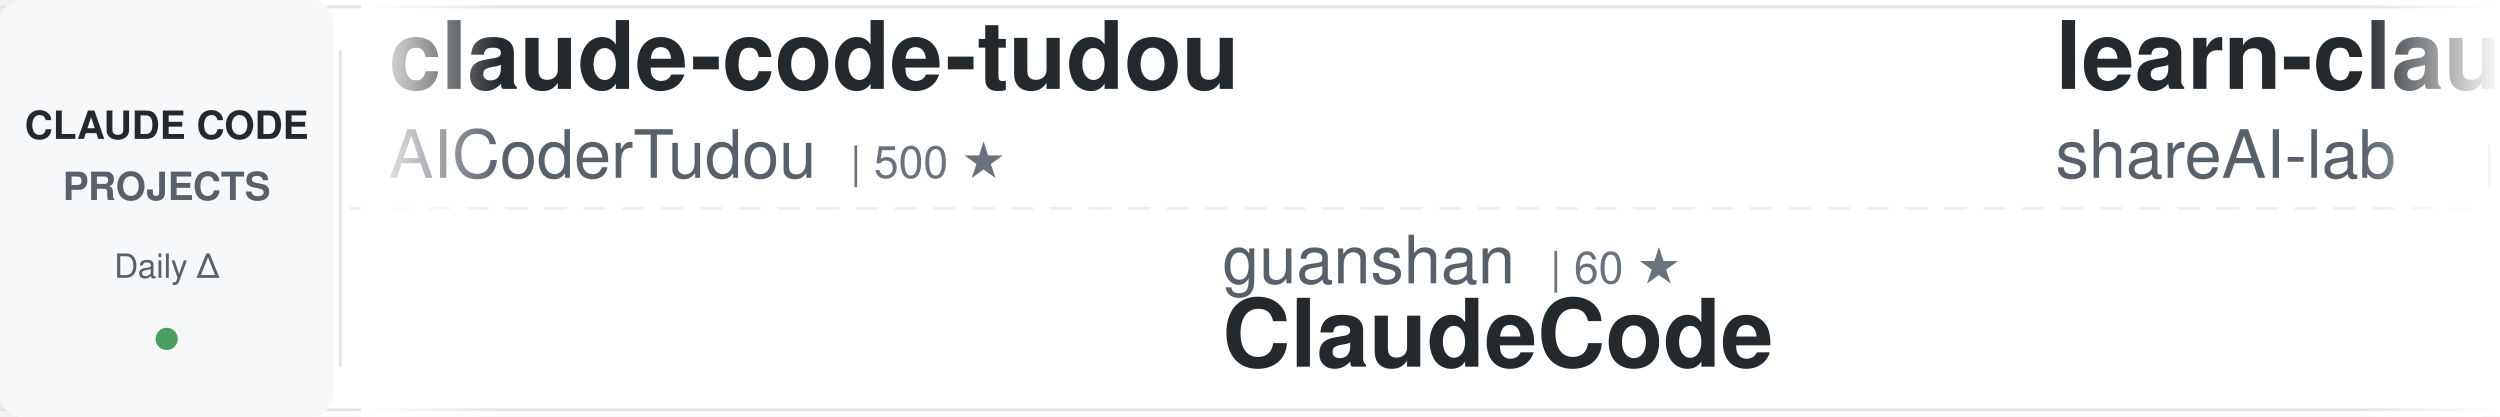
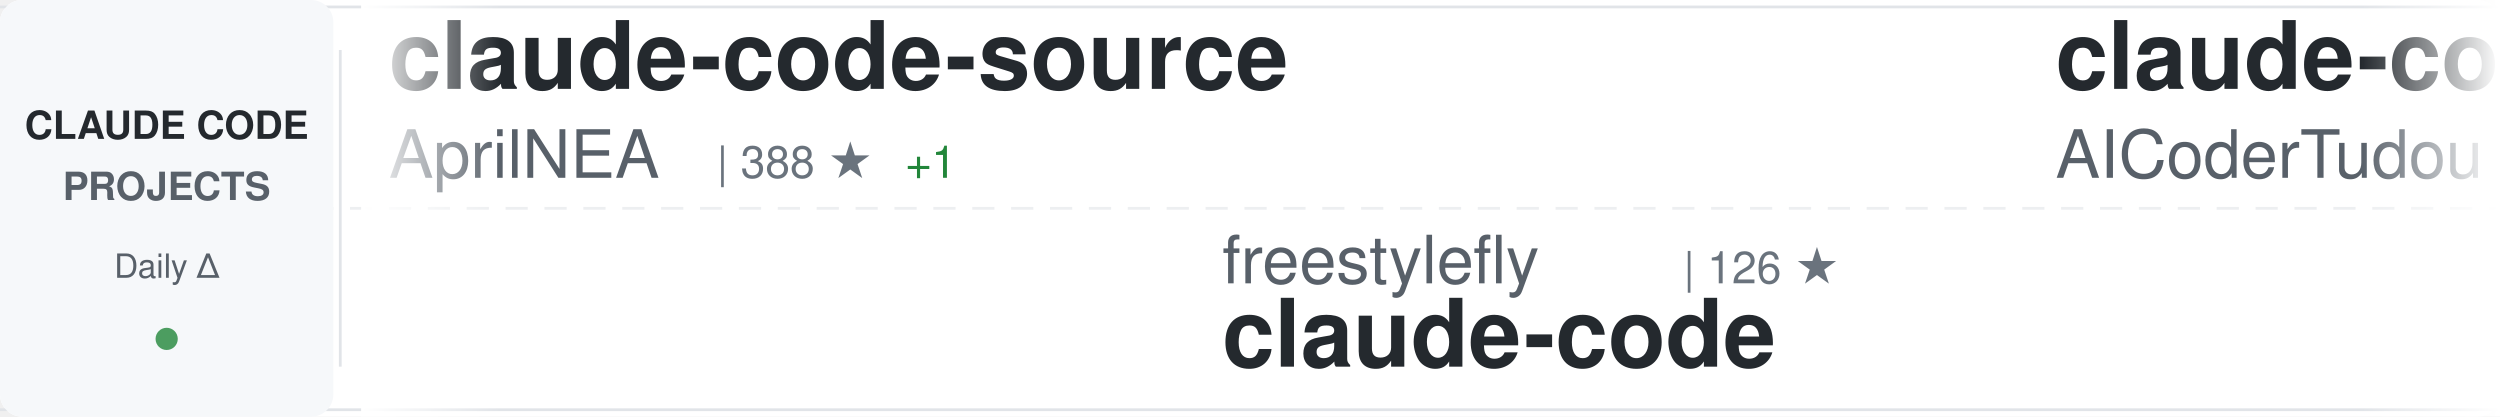
<svg xmlns="http://www.w3.org/2000/svg" width="900" height="150">
  <defs>
    <linearGradient id="awesomeLeftFade" x1="0%" y1="0%" x2="100%" y2="0%">
      <stop offset="0%" style="stop-color:#ffffff;stop-opacity:1" />
      <stop offset="100%" style="stop-color:#ffffff;stop-opacity:0" />
    </linearGradient>
    <linearGradient id="awesomeRightFade" x1="0%" y1="0%" x2="100%" y2="0%">
      <stop offset="0%" style="stop-color:#ffffff;stop-opacity:0" />
      <stop offset="100%" style="stop-color:#ffffff;stop-opacity:1" />
    </linearGradient>
  </defs>
  <rect width="900" height="150" fill="#ffffff" rx="8" />
  <rect x="0" y="2" width="900" height="1" fill="#e1e4e8" />
  <rect x="0" y="147" width="900" height="1" fill="#e1e4e8" />
  <line x1="0" y1="75" x2="900" y2="75" stroke="#e1e4e8" stroke-width="1" stroke-dasharray="8 6" opacity="0.6" />
  <rect x="0" y="0" width="120" height="150" fill="#f6f8fa" rx="8" />
  <text x="60" y="50" font-family="-apple-system, BlinkMacSystemFont, 'Segoe UI', Helvetica, Arial, sans-serif" font-size="14" font-weight="600" fill="#24292e" text-anchor="middle">CLAUDE CODE</text>
  <text x="60" y="72" font-family="-apple-system, BlinkMacSystemFont, 'Segoe UI', Helvetica, Arial, sans-serif" font-size="14" font-weight="600" fill="#586069" text-anchor="middle">PROJECTS</text>
  <text x="60" y="100" font-family="-apple-system, BlinkMacSystemFont, 'Segoe UI', Helvetica, Arial, sans-serif" font-size="12" font-weight="500" fill="#586069" text-anchor="middle">Daily Δ</text>
  <circle cx="60" cy="122" r="4" fill="#22863a" opacity="0.8" />
  <rect x="122" y="18" width="1" height="114" fill="#e1e4e8" />
  <clipPath id="awesomeTickerClip">
    <rect x="130" y="0" width="770" height="150" />
  </clipPath>
  <g clip-path="url(#awesomeTickerClip)">
    <g id="awesomeTickerItems">
      <animateTransform attributeName="transform" attributeType="XML" type="translate" from="0 0" to="-3000 0" dur="54s" repeatCount="indefinite" />
      <g transform="translate(0, 0)">
+         <text x="140" y="32" font-family="-apple-system, BlinkMacSystemFont, 'Segoe UI', Helvetica, Arial, sans-serif" font-size="34" font-weight="600" fill="#24292e">claude-code-source</text>
+         <text x="140" y="64" font-family="-apple-system, BlinkMacSystemFont, 'Segoe UI', Helvetica, Arial, sans-serif" font-size="24" font-weight="400" fill="#586069">AprilNEA</text>
+         <text x="258" y="64" font-family="-apple-system, BlinkMacSystemFont, 'Segoe UI', Helvetica, Arial, sans-serif" font-size="16" font-weight="500" fill="#6a737d">| 388 ★</text>
+         <text x="326" y="64" font-family="-apple-system, BlinkMacSystemFont, 'Segoe UI', Helvetica, Arial, sans-serif" font-size="16" font-weight="500" fill="#22863a"> +1</text>
+       </g>
+       <g transform="translate(300, 0)">
+         <text x="140" y="102" font-family="-apple-system, BlinkMacSystemFont, 'Segoe UI', Helvetica, Arial, sans-serif" font-size="24" font-weight="400" fill="#586069">freestylefly</text>
+         <text x="306" y="102" font-family="-apple-system, BlinkMacSystemFont, 'Segoe UI', Helvetica, Arial, sans-serif" font-size="16" font-weight="500" fill="#6a737d">| 126 ★</text>
+         <text x="140" y="132" font-family="-apple-system, BlinkMacSystemFont, 'Segoe UI', Helvetica, Arial, sans-serif" font-size="34" font-weight="600" fill="#24292e">claude-code</text>
+       </g>
+       <g transform="translate(600, 0)">
        <text x="140" y="32" font-family="-apple-system, BlinkMacSystemFont, 'Segoe UI', Helvetica, Arial, sans-serif" font-size="34" font-weight="600" fill="#24292e">claude-code-tudou</text>
        <text x="140" y="64" font-family="-apple-system, BlinkMacSystemFont, 'Segoe UI', Helvetica, Arial, sans-serif" font-size="24" font-weight="400" fill="#586069">AICoderTudou</text>
        <text x="306" y="64" font-family="-apple-system, BlinkMacSystemFont, 'Segoe UI', Helvetica, Arial, sans-serif" font-size="16" font-weight="500" fill="#6a737d">| 500 ★</text>
      </g>
-       <g transform="translate(300, 0)">
-         <text x="140" y="102" font-family="-apple-system, BlinkMacSystemFont, 'Segoe UI', Helvetica, Arial, sans-serif" font-size="24" font-weight="400" fill="#586069">guanshan</text>
-         <text x="258" y="102" font-family="-apple-system, BlinkMacSystemFont, 'Segoe UI', Helvetica, Arial, sans-serif" font-size="16" font-weight="500" fill="#6a737d">| 60 ★</text>
-         <text x="140" y="132" font-family="-apple-system, BlinkMacSystemFont, 'Segoe UI', Helvetica, Arial, sans-serif" font-size="34" font-weight="600" fill="#24292e">ClaudeCode</text>
-       </g>
-       <g transform="translate(600, 0)">
-         <text x="140" y="32" font-family="-apple-system, BlinkMacSystemFont, 'Segoe UI', Helvetica, Arial, sans-serif" font-size="34" font-weight="600" fill="#24292e">learn-claude-code</text>
-         <text x="140" y="64" font-family="-apple-system, BlinkMacSystemFont, 'Segoe UI', Helvetica, Arial, sans-serif" font-size="24" font-weight="400" fill="#586069">shareAI-lab</text>
-         <text x="294" y="64" font-family="-apple-system, BlinkMacSystemFont, 'Segoe UI', Helvetica, Arial, sans-serif" font-size="16" font-weight="500" fill="#6a737d">| 67.2K ★</text>
-         <text x="380" y="64" font-family="-apple-system, BlinkMacSystemFont, 'Segoe UI', Helvetica, Arial, sans-serif" font-size="16" font-weight="500" fill="#22863a"> +270</text>
-       </g>
      <g transform="translate(900, 0)">
-         <text x="140" y="102" font-family="-apple-system, BlinkMacSystemFont, 'Segoe UI', Helvetica, Arial, sans-serif" font-size="24" font-weight="400" fill="#586069">nicedreamzapp</text>
-         <text x="318" y="102" font-family="-apple-system, BlinkMacSystemFont, 'Segoe UI', Helvetica, Arial, sans-serif" font-size="16" font-weight="500" fill="#6a737d">| 2.8K ★</text>
-         <text x="395" y="102" font-family="-apple-system, BlinkMacSystemFont, 'Segoe UI', Helvetica, Arial, sans-serif" font-size="16" font-weight="500" fill="#22863a"> +23</text>
-         <text x="140" y="132" font-family="-apple-system, BlinkMacSystemFont, 'Segoe UI', Helvetica, Arial, sans-serif" font-size="34" font-weight="600" fill="#24292e">claude-code-local</text>
+         <text x="140" y="102" font-family="-apple-system, BlinkMacSystemFont, 'Segoe UI', Helvetica, Arial, sans-serif" font-size="24" font-weight="400" fill="#586069">huangserva</text>
+         <text x="282" y="102" font-family="-apple-system, BlinkMacSystemFont, 'Segoe UI', Helvetica, Arial, sans-serif" font-size="16" font-weight="500" fill="#6a737d">| 604 ★</text>
+         <text x="350" y="102" font-family="-apple-system, BlinkMacSystemFont, 'Segoe UI', Helvetica, Arial, sans-serif" font-size="16" font-weight="500" fill="#22863a"> +1</text>
+         <text x="140" y="132" font-family="-apple-system, BlinkMacSystemFont, 'Segoe UI', Helvetica, Arial, sans-serif" font-size="34" font-weight="600" fill="#24292e">claude-code-cli</text>
      </g>
      <g transform="translate(1200, 0)">
-         <text x="140" y="32" font-family="-apple-system, BlinkMacSystemFont, 'Segoe UI', Helvetica, Arial, sans-serif" font-size="34" font-weight="600" fill="#24292e">claude-code-hub</text>
-         <text x="140" y="64" font-family="-apple-system, BlinkMacSystemFont, 'Segoe UI', Helvetica, Arial, sans-serif" font-size="24" font-weight="400" fill="#586069">ding113</text>
-         <text x="246" y="64" font-family="-apple-system, BlinkMacSystemFont, 'Segoe UI', Helvetica, Arial, sans-serif" font-size="16" font-weight="500" fill="#6a737d">| 3.1K ★</text>
-         <text x="323" y="64" font-family="-apple-system, BlinkMacSystemFont, 'Segoe UI', Helvetica, Arial, sans-serif" font-size="16" font-weight="500" fill="#22863a"> +12</text>
+         <text x="140" y="32" font-family="-apple-system, BlinkMacSystemFont, 'Segoe UI', Helvetica, Arial, sans-serif" font-size="34" font-weight="600" fill="#24292e">claude-code-local</text>
+         <text x="140" y="64" font-family="-apple-system, BlinkMacSystemFont, 'Segoe UI', Helvetica, Arial, sans-serif" font-size="24" font-weight="400" fill="#586069">nicedreamzapp</text>
+         <text x="318" y="64" font-family="-apple-system, BlinkMacSystemFont, 'Segoe UI', Helvetica, Arial, sans-serif" font-size="16" font-weight="500" fill="#6a737d">| 2.8K ★</text>
+         <text x="395" y="64" font-family="-apple-system, BlinkMacSystemFont, 'Segoe UI', Helvetica, Arial, sans-serif" font-size="16" font-weight="500" fill="#22863a"> +28</text>
      </g>
      <g transform="translate(1500, 0)">
-         <text x="140" y="102" font-family="-apple-system, BlinkMacSystemFont, 'Segoe UI', Helvetica, Arial, sans-serif" font-size="24" font-weight="400" fill="#586069">lintsinghua</text>
-         <text x="294" y="102" font-family="-apple-system, BlinkMacSystemFont, 'Segoe UI', Helvetica, Arial, sans-serif" font-size="16" font-weight="500" fill="#6a737d">| 3.7K ★</text>
-         <text x="371" y="102" font-family="-apple-system, BlinkMacSystemFont, 'Segoe UI', Helvetica, Arial, sans-serif" font-size="16" font-weight="500" fill="#22863a"> +13</text>
-         <text x="140" y="132" font-family="-apple-system, BlinkMacSystemFont, 'Segoe UI', Helvetica, Arial, sans-serif" font-size="34" font-weight="600" fill="#24292e">claude-code-book</text>
+         <text x="140" y="102" font-family="-apple-system, BlinkMacSystemFont, 'Segoe UI', Helvetica, Arial, sans-serif" font-size="24" font-weight="400" fill="#586069">OrcaWhisper</text>
+         <text x="294" y="102" font-family="-apple-system, BlinkMacSystemFont, 'Segoe UI', Helvetica, Arial, sans-serif" font-size="16" font-weight="500" fill="#6a737d">| 78 ★</text>
+         <text x="353" y="102" font-family="-apple-system, BlinkMacSystemFont, 'Segoe UI', Helvetica, Arial, sans-serif" font-size="16" font-weight="500" fill="#22863a"> +2</text>
+         <text x="140" y="132" font-family="-apple-system, BlinkMacSystemFont, 'Segoe UI', Helvetica, Arial, sans-serif" font-size="34" font-weight="600" fill="#24292e">Claude-Code</text>
      </g>
      <g transform="translate(1800, 0)">
-         <text x="140" y="32" font-family="-apple-system, BlinkMacSystemFont, 'Segoe UI', Helvetica, Arial, sans-serif" font-size="34" font-weight="600" fill="#24292e">claude-code</text>
-         <text x="140" y="64" font-family="-apple-system, BlinkMacSystemFont, 'Segoe UI', Helvetica, Arial, sans-serif" font-size="24" font-weight="400" fill="#586069">tanbiralam</text>
-         <text x="282" y="64" font-family="-apple-system, BlinkMacSystemFont, 'Segoe UI', Helvetica, Arial, sans-serif" font-size="16" font-weight="500" fill="#6a737d">| 1.9K ★</text>
-         <text x="359" y="64" font-family="-apple-system, BlinkMacSystemFont, 'Segoe UI', Helvetica, Arial, sans-serif" font-size="16" font-weight="500" fill="#22863a"> +6</text>
+         <text x="140" y="32" font-family="-apple-system, BlinkMacSystemFont, 'Segoe UI', Helvetica, Arial, sans-serif" font-size="34" font-weight="600" fill="#24292e">edmunds-claude-code</text>
+         <text x="140" y="64" font-family="-apple-system, BlinkMacSystemFont, 'Segoe UI', Helvetica, Arial, sans-serif" font-size="24" font-weight="400" fill="#586069">edmund-io</text>
+         <text x="270" y="64" font-family="-apple-system, BlinkMacSystemFont, 'Segoe UI', Helvetica, Arial, sans-serif" font-size="16" font-weight="500" fill="#6a737d">| 1.5K ★</text>
+         <text x="347" y="64" font-family="-apple-system, BlinkMacSystemFont, 'Segoe UI', Helvetica, Arial, sans-serif" font-size="16" font-weight="500" fill="#22863a"> +3</text>
      </g>
      <g transform="translate(2100, 0)">
-         <text x="140" y="102" font-family="-apple-system, BlinkMacSystemFont, 'Segoe UI', Helvetica, Arial, sans-serif" font-size="24" font-weight="400" fill="#586069">FlorianBruniaux</text>
-         <text x="342" y="102" font-family="-apple-system, BlinkMacSystemFont, 'Segoe UI', Helvetica, Arial, sans-serif" font-size="16" font-weight="500" fill="#6a737d">| 5.1K ★</text>
-         <text x="419" y="102" font-family="-apple-system, BlinkMacSystemFont, 'Segoe UI', Helvetica, Arial, sans-serif" font-size="16" font-weight="500" fill="#22863a"> +13</text>
-         <text x="140" y="132" font-family="-apple-system, BlinkMacSystemFont, 'Segoe UI', Helvetica, Arial, sans-serif" font-size="34" font-weight="600" fill="#24292e">claude-code-ultimate-gui...</text>
+         <text x="140" y="102" font-family="-apple-system, BlinkMacSystemFont, 'Segoe UI', Helvetica, Arial, sans-serif" font-size="24" font-weight="400" fill="#586069">Windy3f3f3f3f</text>
+         <text x="318" y="102" font-family="-apple-system, BlinkMacSystemFont, 'Segoe UI', Helvetica, Arial, sans-serif" font-size="16" font-weight="500" fill="#6a737d">| 1.4K ★</text>
+         <text x="395" y="102" font-family="-apple-system, BlinkMacSystemFont, 'Segoe UI', Helvetica, Arial, sans-serif" font-size="16" font-weight="500" fill="#22863a"> +1</text>
+         <text x="140" y="132" font-family="-apple-system, BlinkMacSystemFont, 'Segoe UI', Helvetica, Arial, sans-serif" font-size="34" font-weight="600" fill="#24292e">claude-code-from-scratch</text>
      </g>
      <g transform="translate(2400, 0)">
-         <text x="140" y="32" font-family="-apple-system, BlinkMacSystemFont, 'Segoe UI', Helvetica, Arial, sans-serif" font-size="34" font-weight="600" fill="#24292e">claude-code</text>
-         <text x="140" y="64" font-family="-apple-system, BlinkMacSystemFont, 'Segoe UI', Helvetica, Arial, sans-serif" font-size="24" font-weight="400" fill="#586069">lowcortisolprogrammer</text>
-         <text x="414" y="64" font-family="-apple-system, BlinkMacSystemFont, 'Segoe UI', Helvetica, Arial, sans-serif" font-size="16" font-weight="500" fill="#6a737d">| 171 ★</text>
+         <text x="140" y="32" font-family="-apple-system, BlinkMacSystemFont, 'Segoe UI', Helvetica, Arial, sans-serif" font-size="34" font-weight="600" fill="#24292e">claude-code-video-toolki...</text>
+         <text x="140" y="64" font-family="-apple-system, BlinkMacSystemFont, 'Segoe UI', Helvetica, Arial, sans-serif" font-size="24" font-weight="400" fill="#586069">digitalsamba</text>
+         <text x="306" y="64" font-family="-apple-system, BlinkMacSystemFont, 'Segoe UI', Helvetica, Arial, sans-serif" font-size="16" font-weight="500" fill="#6a737d">| 1.5K ★</text>
+         <text x="383" y="64" font-family="-apple-system, BlinkMacSystemFont, 'Segoe UI', Helvetica, Arial, sans-serif" font-size="16" font-weight="500" fill="#22863a"> +7</text>
      </g>
      <g transform="translate(2700, 0)">
-         <text x="140" y="102" font-family="-apple-system, BlinkMacSystemFont, 'Segoe UI', Helvetica, Arial, sans-serif" font-size="24" font-weight="400" fill="#586069">ykdojo</text>
-         <text x="234" y="102" font-family="-apple-system, BlinkMacSystemFont, 'Segoe UI', Helvetica, Arial, sans-serif" font-size="16" font-weight="500" fill="#6a737d">| 8.8K ★</text>
-         <text x="311" y="102" font-family="-apple-system, BlinkMacSystemFont, 'Segoe UI', Helvetica, Arial, sans-serif" font-size="16" font-weight="500" fill="#22863a"> +34</text>
-         <text x="140" y="132" font-family="-apple-system, BlinkMacSystemFont, 'Segoe UI', Helvetica, Arial, sans-serif" font-size="34" font-weight="600" fill="#24292e">claude-code-tips</text>
+         <text x="140" y="102" font-family="-apple-system, BlinkMacSystemFont, 'Segoe UI', Helvetica, Arial, sans-serif" font-size="24" font-weight="400" fill="#586069">KPR111</text>
+         <text x="234" y="102" font-family="-apple-system, BlinkMacSystemFont, 'Segoe UI', Helvetica, Arial, sans-serif" font-size="16" font-weight="500" fill="#6a737d">| 18 ★</text>
+         <text x="140" y="132" font-family="-apple-system, BlinkMacSystemFont, 'Segoe UI', Helvetica, Arial, sans-serif" font-size="34" font-weight="600" fill="#24292e">Claude-Code</text>
      </g>
      <g transform="translate(3000, 0)">
+         <text x="140" y="32" font-family="-apple-system, BlinkMacSystemFont, 'Segoe UI', Helvetica, Arial, sans-serif" font-size="34" font-weight="600" fill="#24292e">claude-code-source</text>
+         <text x="140" y="64" font-family="-apple-system, BlinkMacSystemFont, 'Segoe UI', Helvetica, Arial, sans-serif" font-size="24" font-weight="400" fill="#586069">AprilNEA</text>
+         <text x="258" y="64" font-family="-apple-system, BlinkMacSystemFont, 'Segoe UI', Helvetica, Arial, sans-serif" font-size="16" font-weight="500" fill="#6a737d">| 388 ★</text>
+         <text x="326" y="64" font-family="-apple-system, BlinkMacSystemFont, 'Segoe UI', Helvetica, Arial, sans-serif" font-size="16" font-weight="500" fill="#22863a"> +1</text>
+       </g>
+       <g transform="translate(3300, 0)">
+         <text x="140" y="102" font-family="-apple-system, BlinkMacSystemFont, 'Segoe UI', Helvetica, Arial, sans-serif" font-size="24" font-weight="400" fill="#586069">freestylefly</text>
+         <text x="306" y="102" font-family="-apple-system, BlinkMacSystemFont, 'Segoe UI', Helvetica, Arial, sans-serif" font-size="16" font-weight="500" fill="#6a737d">| 126 ★</text>
+         <text x="140" y="132" font-family="-apple-system, BlinkMacSystemFont, 'Segoe UI', Helvetica, Arial, sans-serif" font-size="34" font-weight="600" fill="#24292e">claude-code</text>
+       </g>
+       <g transform="translate(3600, 0)">
        <text x="140" y="32" font-family="-apple-system, BlinkMacSystemFont, 'Segoe UI', Helvetica, Arial, sans-serif" font-size="34" font-weight="600" fill="#24292e">claude-code-tudou</text>
        <text x="140" y="64" font-family="-apple-system, BlinkMacSystemFont, 'Segoe UI', Helvetica, Arial, sans-serif" font-size="24" font-weight="400" fill="#586069">AICoderTudou</text>
        <text x="306" y="64" font-family="-apple-system, BlinkMacSystemFont, 'Segoe UI', Helvetica, Arial, sans-serif" font-size="16" font-weight="500" fill="#6a737d">| 500 ★</text>
      </g>
-       <g transform="translate(3300, 0)">
-         <text x="140" y="102" font-family="-apple-system, BlinkMacSystemFont, 'Segoe UI', Helvetica, Arial, sans-serif" font-size="24" font-weight="400" fill="#586069">guanshan</text>
-         <text x="258" y="102" font-family="-apple-system, BlinkMacSystemFont, 'Segoe UI', Helvetica, Arial, sans-serif" font-size="16" font-weight="500" fill="#6a737d">| 60 ★</text>
-         <text x="140" y="132" font-family="-apple-system, BlinkMacSystemFont, 'Segoe UI', Helvetica, Arial, sans-serif" font-size="34" font-weight="600" fill="#24292e">ClaudeCode</text>
-       </g>
-       <g transform="translate(3600, 0)">
-         <text x="140" y="32" font-family="-apple-system, BlinkMacSystemFont, 'Segoe UI', Helvetica, Arial, sans-serif" font-size="34" font-weight="600" fill="#24292e">learn-claude-code</text>
-         <text x="140" y="64" font-family="-apple-system, BlinkMacSystemFont, 'Segoe UI', Helvetica, Arial, sans-serif" font-size="24" font-weight="400" fill="#586069">shareAI-lab</text>
-         <text x="294" y="64" font-family="-apple-system, BlinkMacSystemFont, 'Segoe UI', Helvetica, Arial, sans-serif" font-size="16" font-weight="500" fill="#6a737d">| 67.2K ★</text>
-         <text x="380" y="64" font-family="-apple-system, BlinkMacSystemFont, 'Segoe UI', Helvetica, Arial, sans-serif" font-size="16" font-weight="500" fill="#22863a"> +270</text>
-       </g>
      <g transform="translate(3900, 0)">
-         <text x="140" y="102" font-family="-apple-system, BlinkMacSystemFont, 'Segoe UI', Helvetica, Arial, sans-serif" font-size="24" font-weight="400" fill="#586069">nicedreamzapp</text>
-         <text x="318" y="102" font-family="-apple-system, BlinkMacSystemFont, 'Segoe UI', Helvetica, Arial, sans-serif" font-size="16" font-weight="500" fill="#6a737d">| 2.8K ★</text>
-         <text x="395" y="102" font-family="-apple-system, BlinkMacSystemFont, 'Segoe UI', Helvetica, Arial, sans-serif" font-size="16" font-weight="500" fill="#22863a"> +23</text>
-         <text x="140" y="132" font-family="-apple-system, BlinkMacSystemFont, 'Segoe UI', Helvetica, Arial, sans-serif" font-size="34" font-weight="600" fill="#24292e">claude-code-local</text>
+         <text x="140" y="102" font-family="-apple-system, BlinkMacSystemFont, 'Segoe UI', Helvetica, Arial, sans-serif" font-size="24" font-weight="400" fill="#586069">huangserva</text>
+         <text x="282" y="102" font-family="-apple-system, BlinkMacSystemFont, 'Segoe UI', Helvetica, Arial, sans-serif" font-size="16" font-weight="500" fill="#6a737d">| 604 ★</text>
+         <text x="350" y="102" font-family="-apple-system, BlinkMacSystemFont, 'Segoe UI', Helvetica, Arial, sans-serif" font-size="16" font-weight="500" fill="#22863a"> +1</text>
+         <text x="140" y="132" font-family="-apple-system, BlinkMacSystemFont, 'Segoe UI', Helvetica, Arial, sans-serif" font-size="34" font-weight="600" fill="#24292e">claude-code-cli</text>
      </g>
    </g>
  </g>
  <rect x="130" y="0" width="50" height="150" fill="url(#awesomeLeftFade)" />
  <rect x="850" y="0" width="50" height="150" fill="url(#awesomeRightFade)" />
</svg>
